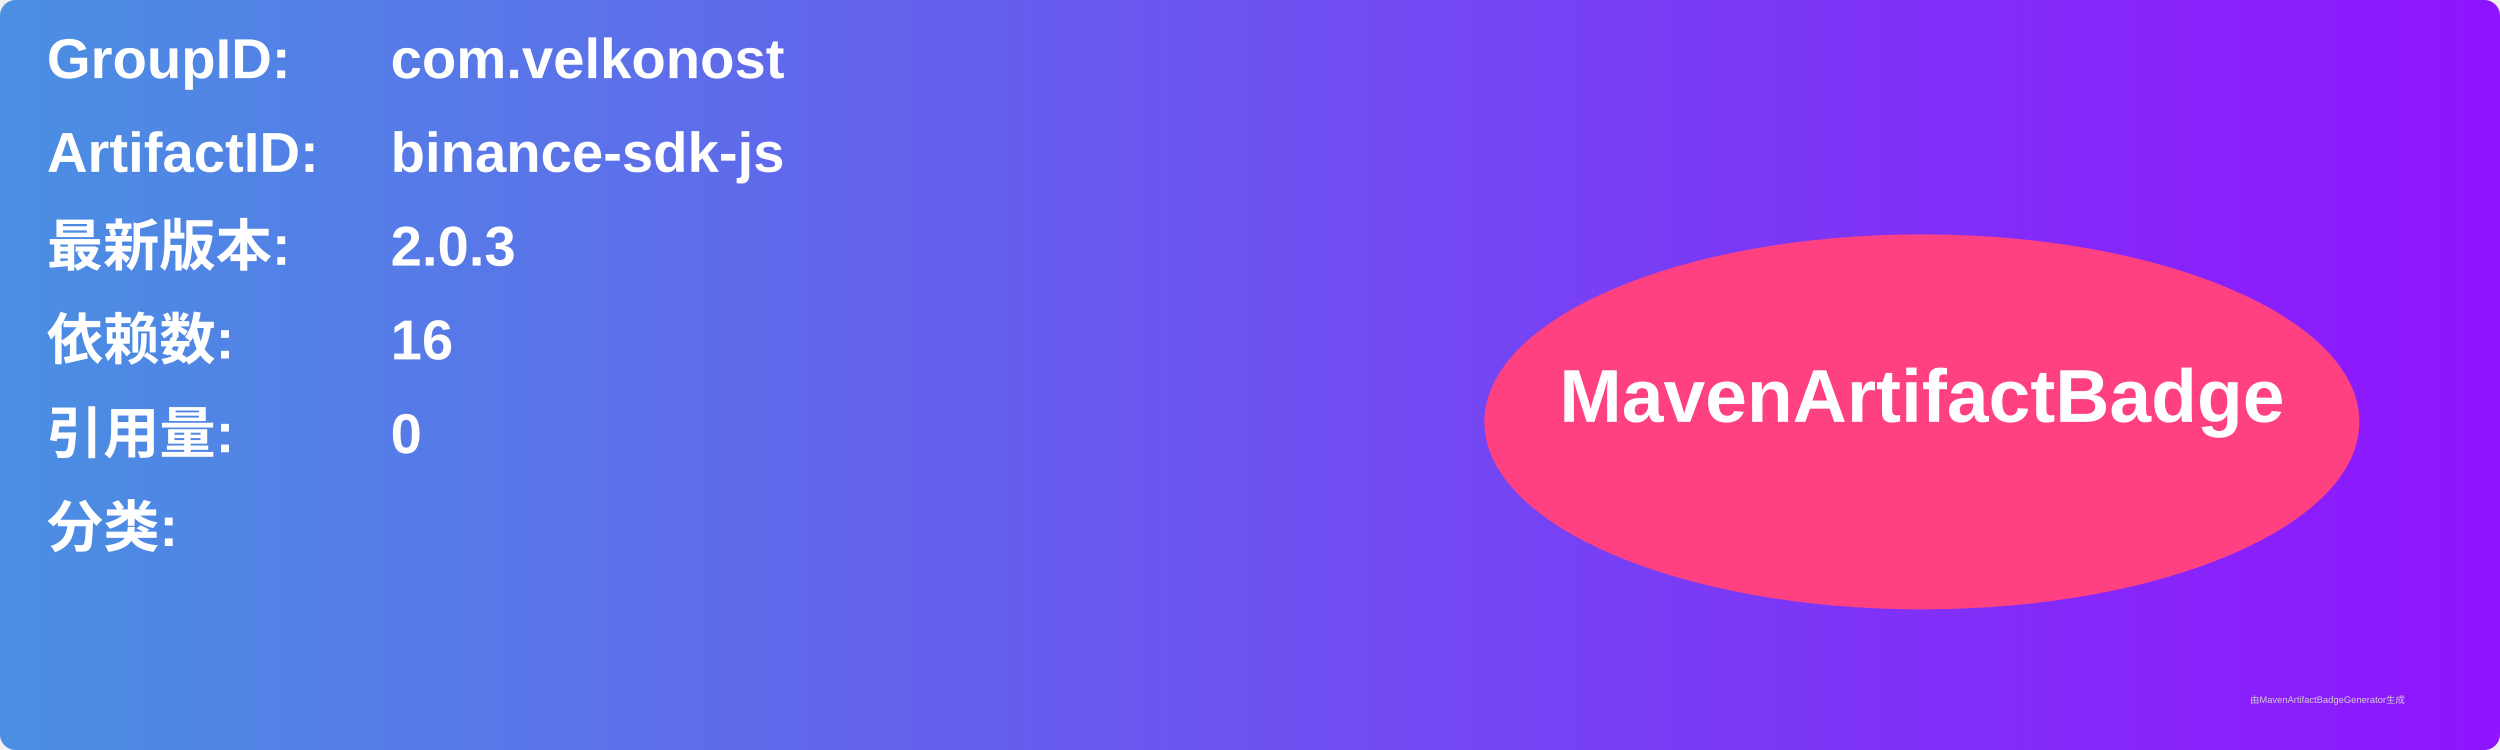
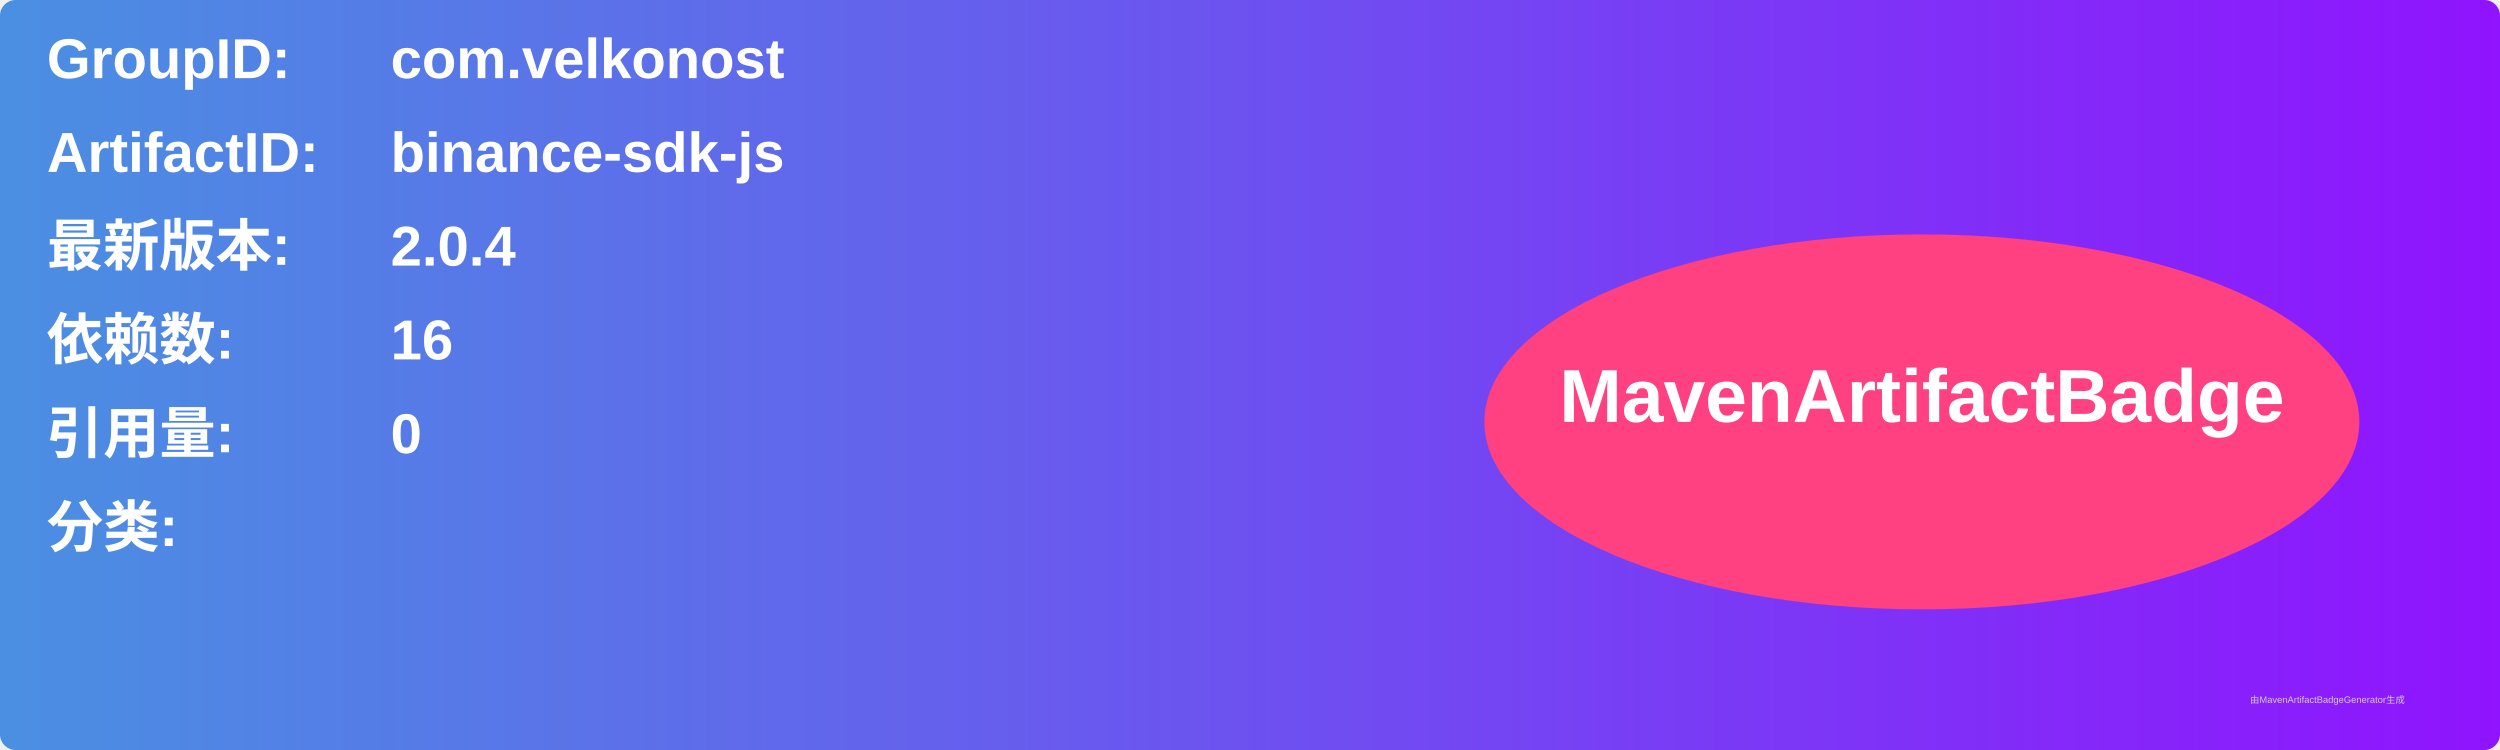
<svg xmlns="http://www.w3.org/2000/svg" width="800" height="240" viewBox="0 0 800 240">
  <linearGradient id="grad" x1="0%" y1="0%" x2="100%" y2="0%">
    <stop offset="0%" stop-color="#4a90e2" />
    <stop offset="100%" stop-color="#9013fe" />
  </linearGradient>
  <rect width="100%" height="100%" rx="5" ry="5" fill="url(#grad)" />
  <g transform="translate(15, 15)">
    <text x="0" y="10" font-family="Arial" font-size="18" fill="white" font-weight="bold" width="260">GroupID:</text>
    <text x="110" y="10" font-family="Arial" font-size="18" fill="white" font-weight="bold" width="460">com.velkonost</text>
    <text x="0" y="40" font-family="Arial" font-size="18" fill="white" font-weight="bold" width="260">ArtifactID:</text>
    <text x="110" y="40" font-family="Arial" font-size="18" fill="white" font-weight="bold" width="460">binance-sdk-js</text>
    <text x="0" y="70" font-family="Arial" font-size="18" fill="white" font-weight="bold">最新版本:</text>
    <text x="110" y="70" font-family="Arial" font-size="18" fill="white" font-weight="bold">
-       <tspan font-weight="bold">2.0.3</tspan>
+       <tspan font-weight="bold">2.0.4</tspan>
    </text>
    <text x="0" y="100" font-family="Arial" font-size="18" fill="white" font-weight="bold">依赖数: </text>
    <text x="110" y="100" font-family="Arial" font-size="18" fill="white">
      <tspan font-weight="bold">16</tspan>
    </text>
    <text x="0" y="130" font-family="Arial" font-size="18" fill="white" font-weight="bold">引用量: </text>
    <text x="110" y="130" font-family="Arial" font-size="18" fill="white">
      <tspan font-weight="bold">0</tspan>
    </text>
    <text x="0" y="160" font-family="Arial" font-size="18" fill="white" font-weight="bold">分类:</text>
    <text x="10" y="190" font-family="Arial" font-size="10" fill="white">
      <tspan font-weight="bold" />
    </text>
    <ellipse cx="600" cy="120" rx="140" ry="60" fill="#ff4081" />
    <text x="600" y="120" text-anchor="middle" font-family="Arial" font-size="24" fill="white" font-weight="bold">MavenArtifactBadge</text>
  </g>
  <text x="720" y="225" font-family="Arial" font-size="3" fill="#d0d0d0">由MavenArtifactBadgeGenerator生成</text>
</svg>
